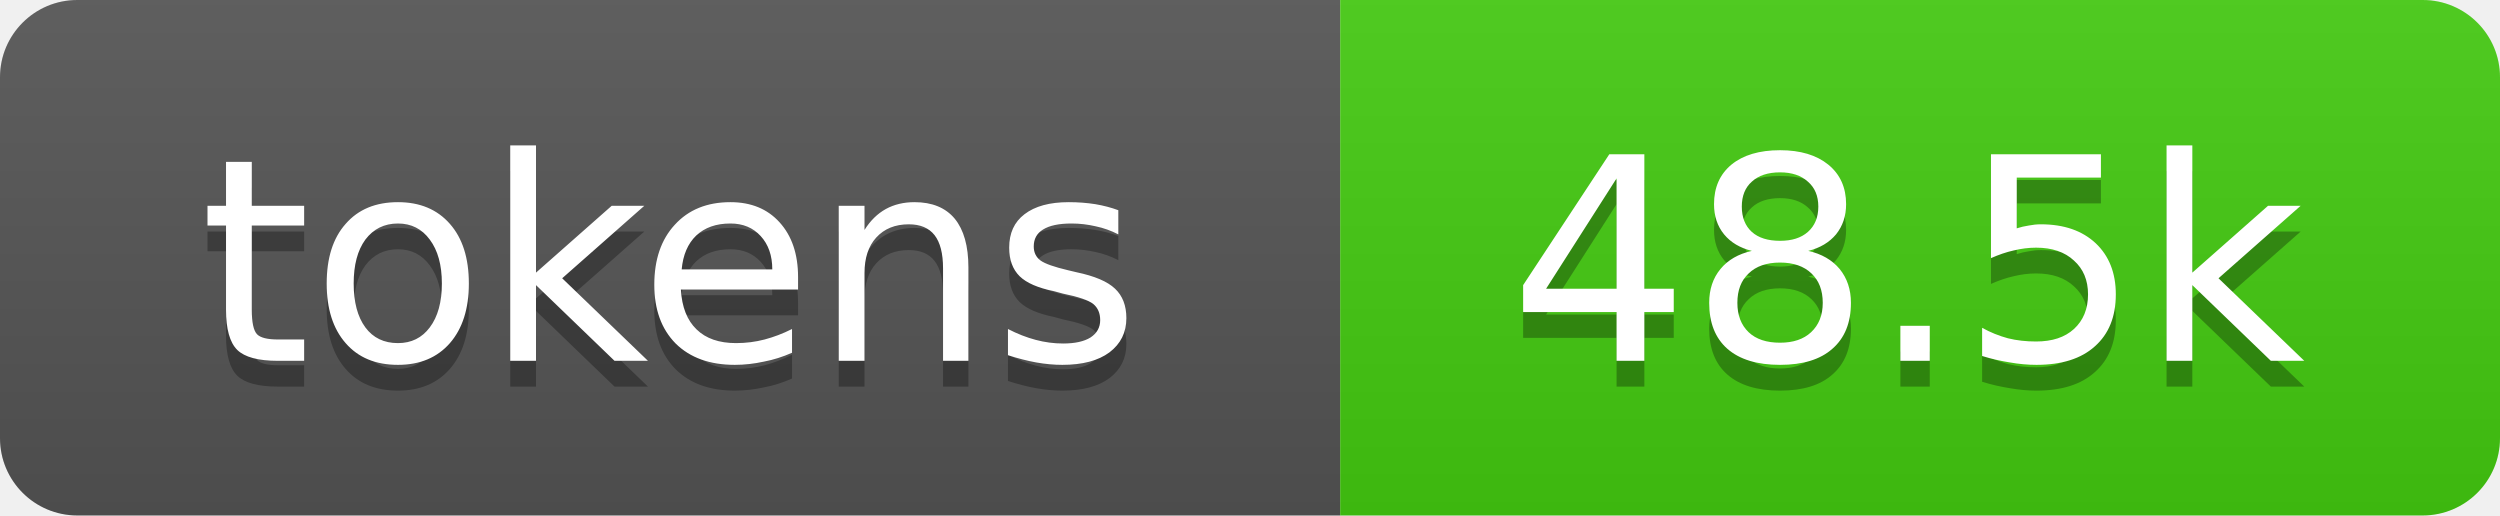
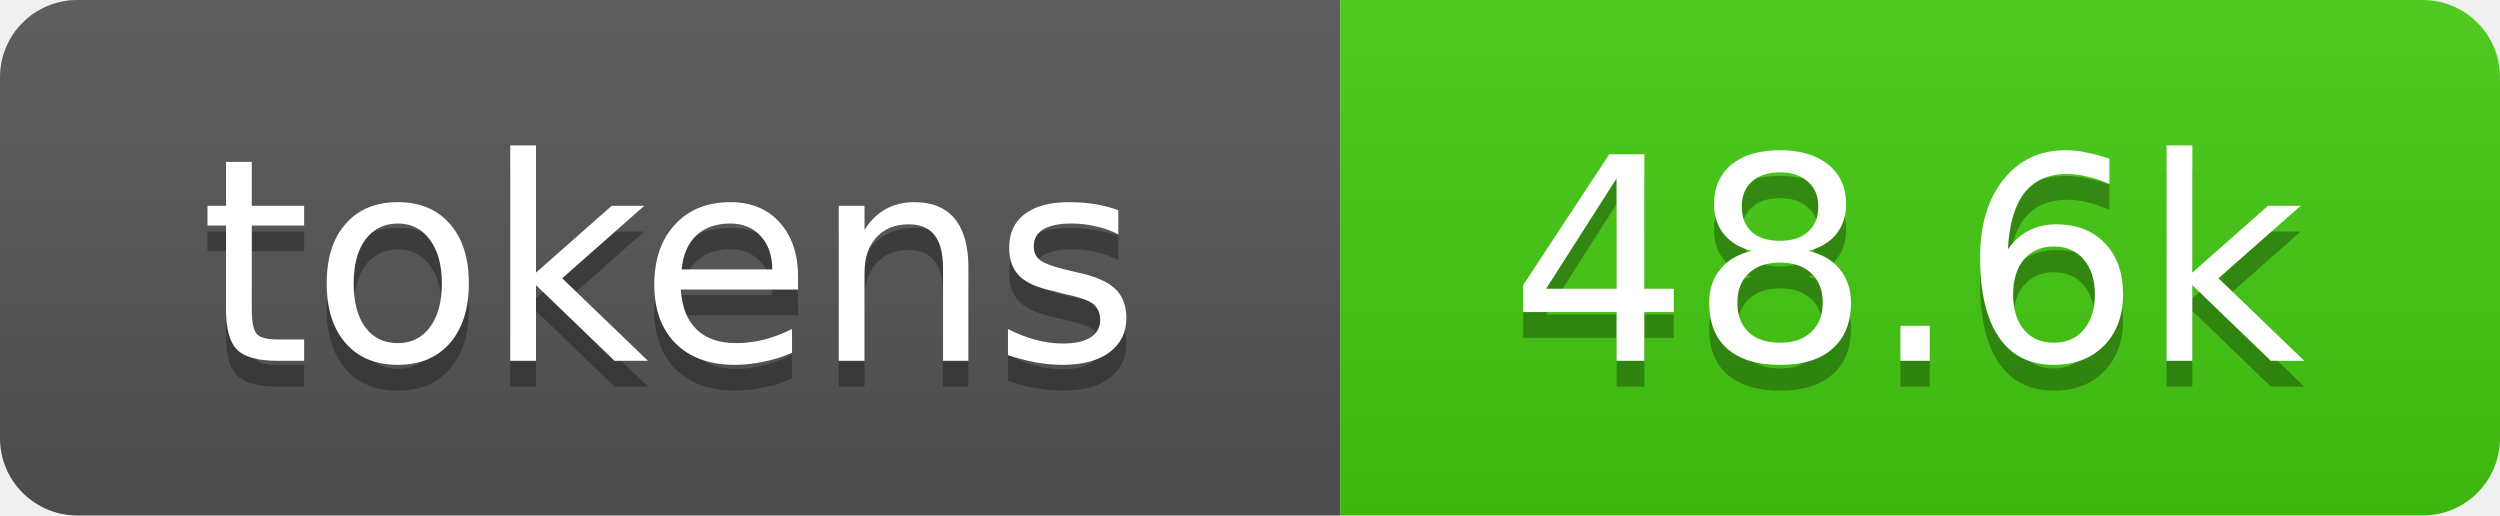
- <svg xmlns="http://www.w3.org/2000/svg" xmlns:xlink="http://www.w3.org/1999/xlink" width="97" height="20" role="img" aria-label="48.5k tokens, 24% of context window">
+ <svg xmlns="http://www.w3.org/2000/svg" xmlns:xlink="http://www.w3.org/1999/xlink" width="97" height="20" role="img" aria-label="48.6k tokens, 24% of context window">
  <linearGradient id="s" x2="0" y2="100%">
    <stop offset="0" stop-color="#bbb" stop-opacity=".1" />
    <stop offset="1" stop-opacity=".1" />
  </linearGradient>
  <clipPath id="r">
    <rect width="97" height="20" rx="3" fill="#fff" />
  </clipPath>
  <a xlink:href="https://github.com/qwibitai/nanoclaw/tree/main/repo-tokens">
    <g clip-path="url(#r)">
      <rect width="52" height="20" fill="#555" />
      <rect x="52" width="45" height="20" fill="#4c1" />
      <rect width="97" height="20" fill="url(#s)" />
      <g fill="#fff" text-anchor="middle" font-family="Verdana,Geneva,DejaVu Sans,sans-serif" font-size="11">
        <text aria-hidden="true" x="26" y="15" fill="#010101" fill-opacity=".3">tokens</text>
        <text x="26" y="14">tokens</text>
-         <text aria-hidden="true" x="74" y="15" fill="#010101" fill-opacity=".3">48.5k</text>
-         <text x="74" y="14">48.5k</text>
+         <text aria-hidden="true" x="74" y="15" fill="#010101" fill-opacity=".3">48.6k</text>
+         <text x="74" y="14">48.6k</text>
      </g>
    </g>
  </a>
</svg>
